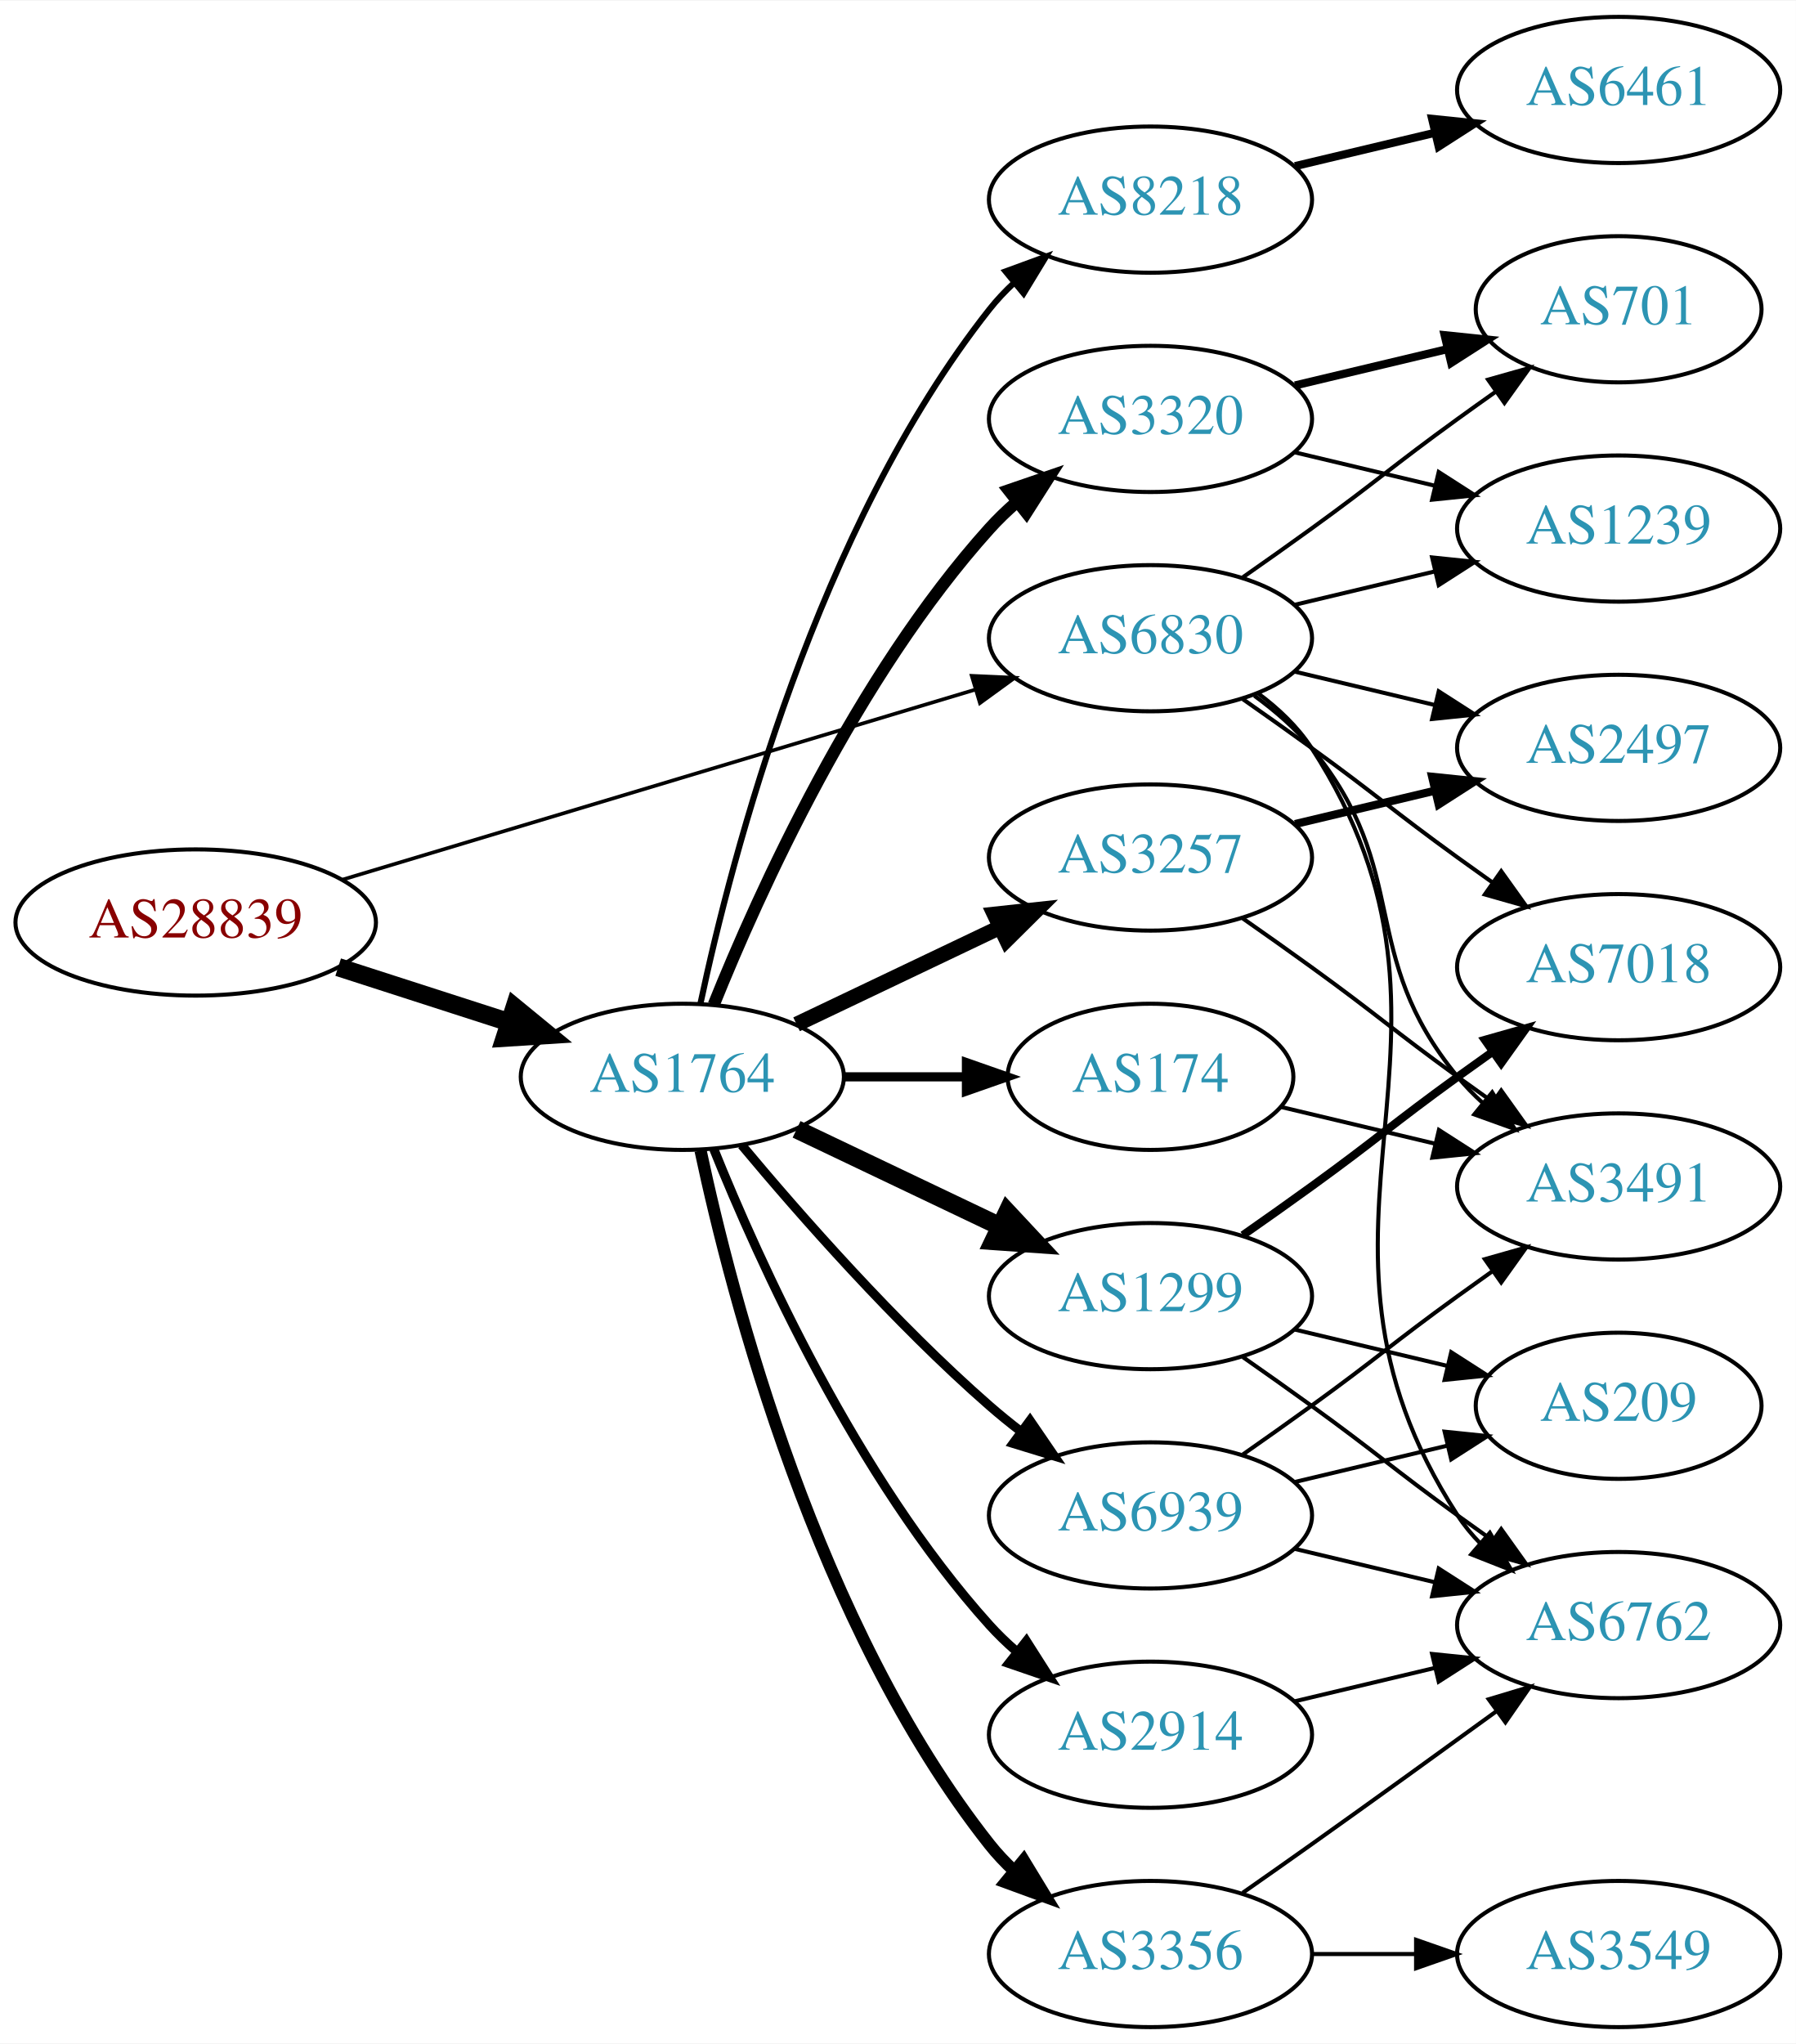
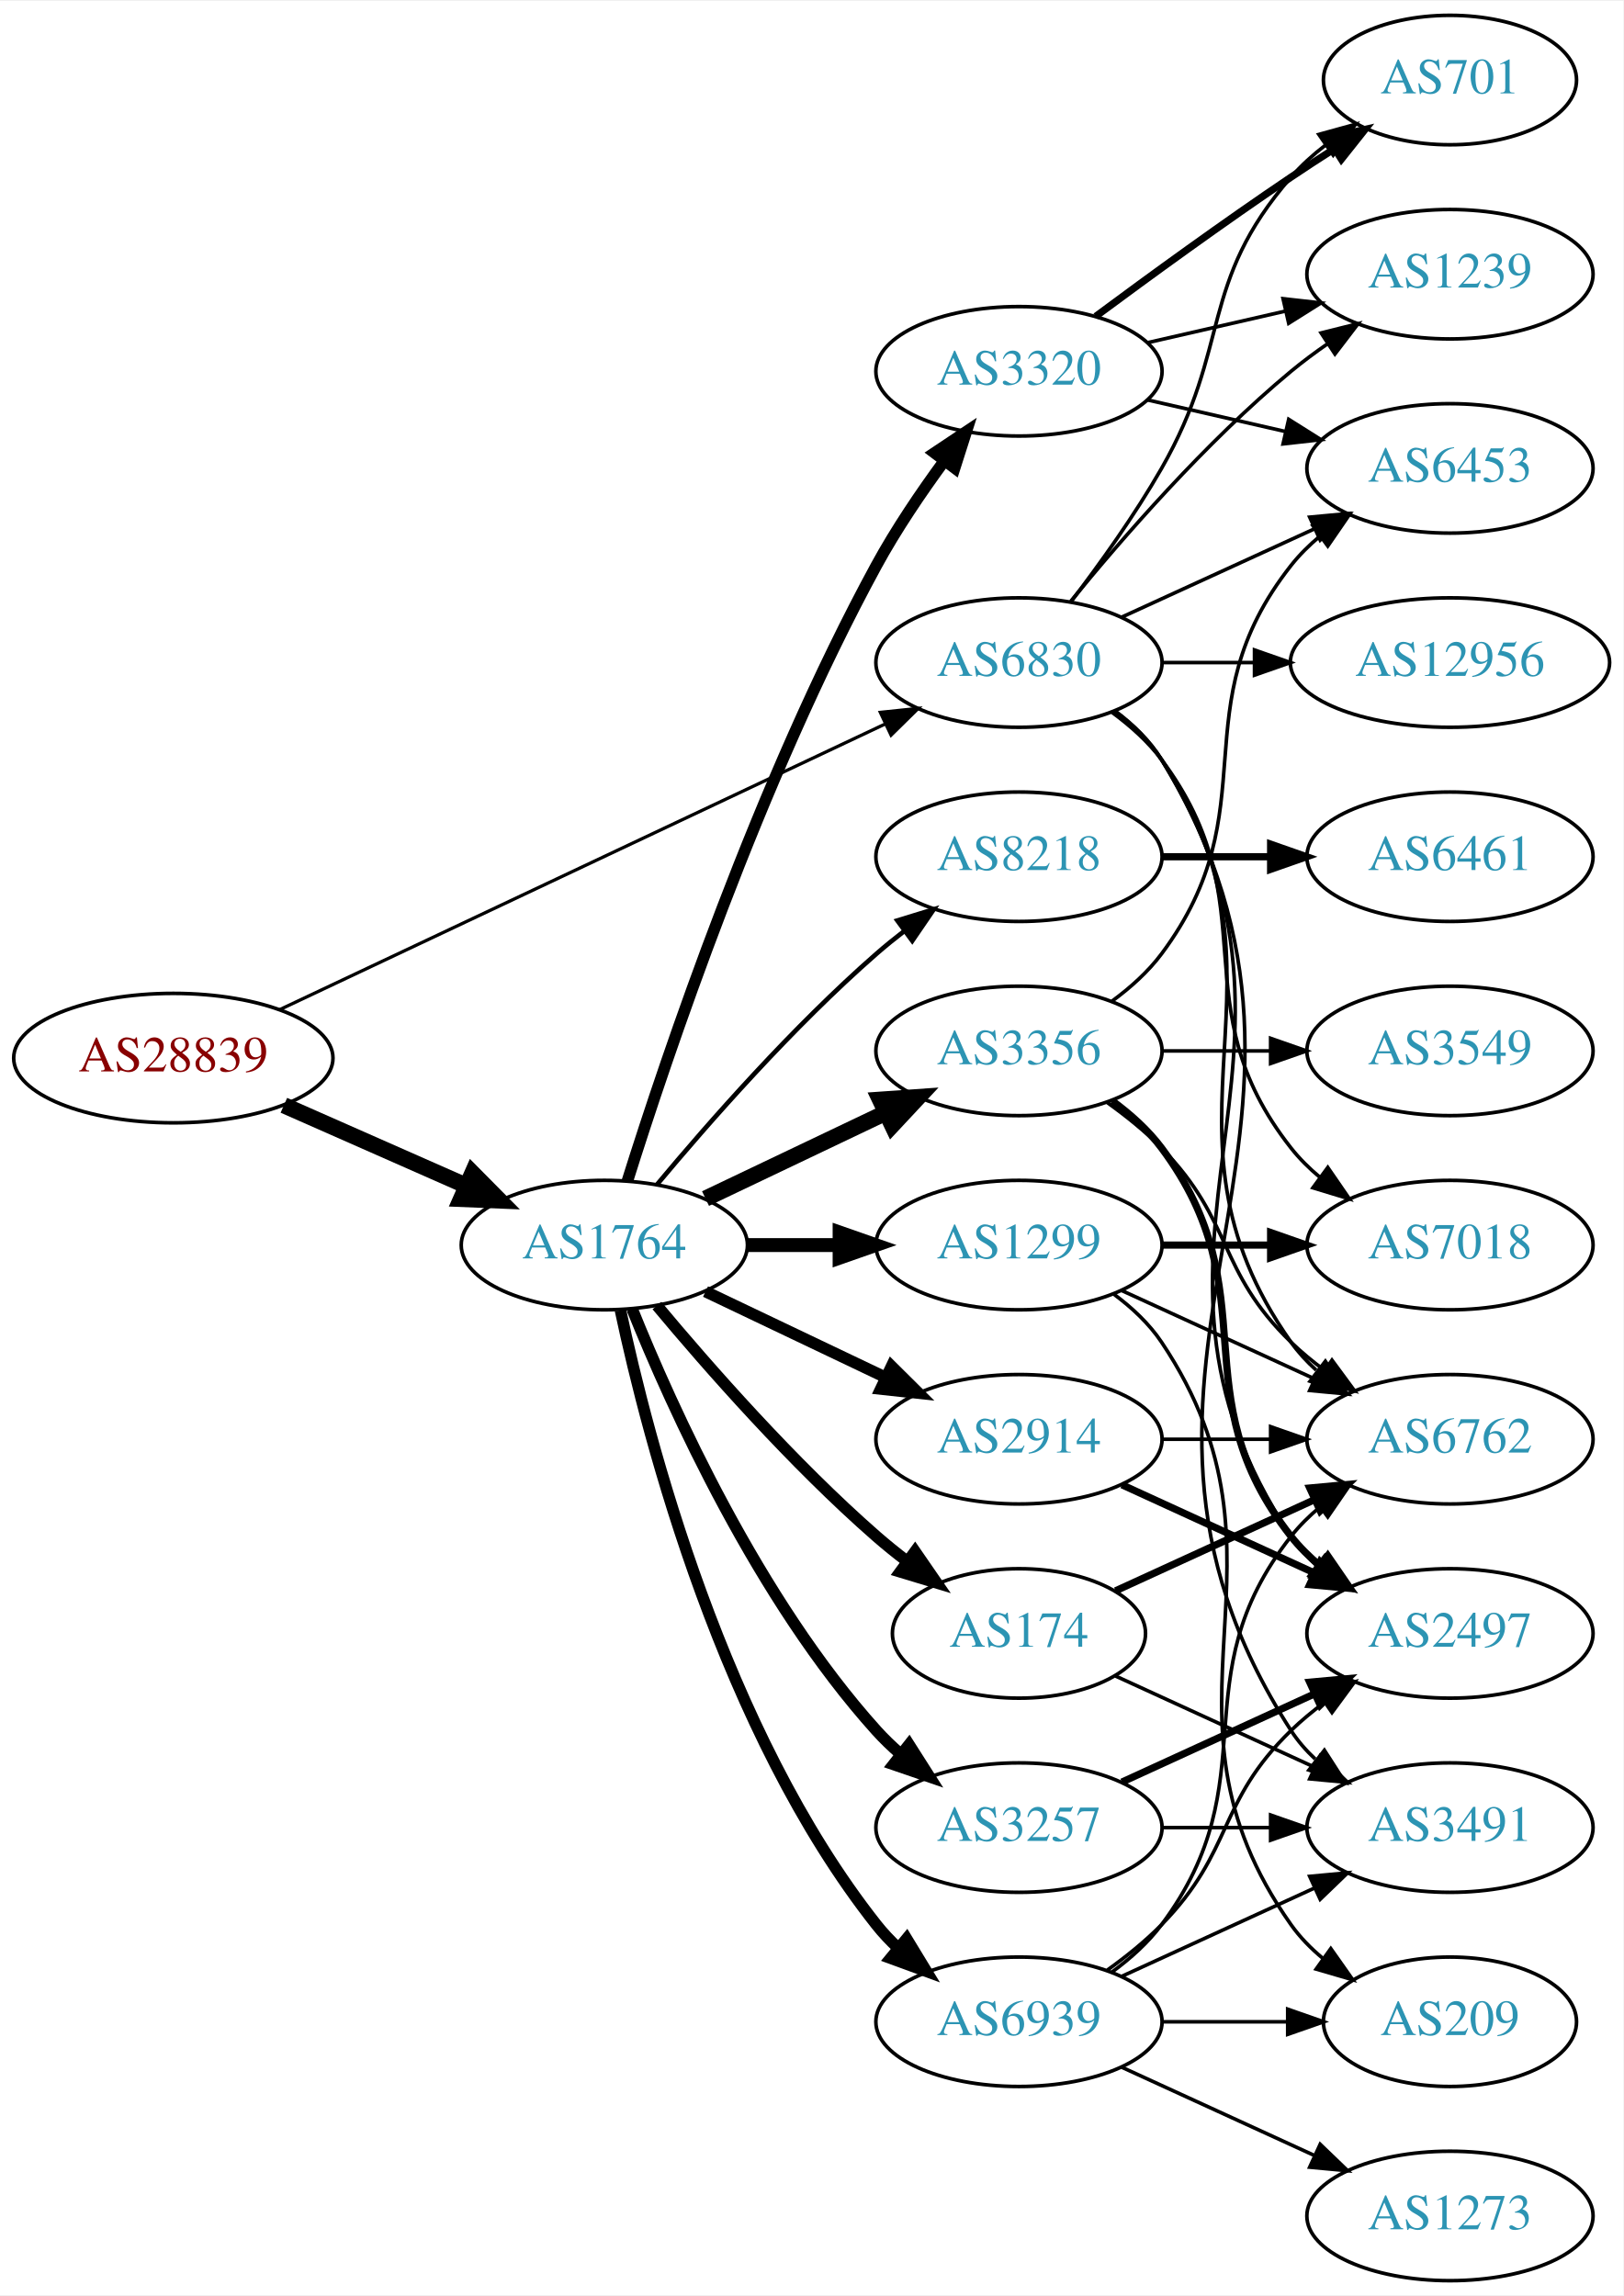
- <svg xmlns="http://www.w3.org/2000/svg" xmlns:xlink="http://www.w3.org/1999/xlink" width="442pt" height="503pt" viewBox="0.00 0.00 442.27 503.00">
-   <g id="graph0" class="graph" transform="scale(1 1) rotate(0) translate(4 499)">
-     <polygon fill="white" stroke="none" points="-4,4 -4,-499 438.271,-499 438.271,4 -4,4" />
+ <svg xmlns="http://www.w3.org/2000/svg" xmlns:xlink="http://www.w3.org/1999/xlink" width="451pt" height="638pt" viewBox="0.00 0.00 451.37 638.00">
+   <g id="graph0" class="graph" transform="scale(1 1) rotate(0) translate(4 634)">
+     <polygon fill="white" stroke="none" points="-4,4 -4,-634 447.37,-634 447.37,4 -4,4" />
    <g id="node1" class="node">
      <g id="a_node1">
        <a xlink:href="/asn/28839" xlink:title="AS28839 ~ ASN-UNOV [AT]">
-           <ellipse fill="#ffffff" stroke="black" cx="44.196" cy="-272" rx="44.393" ry="18" />
-           <text text-anchor="middle" x="44.196" y="-268.3" font-family="Times,serif" font-size="14.00" fill="#880000">AS28839</text>
+           <ellipse fill="#ffffff" stroke="black" cx="44.196" cy="-340" rx="44.393" ry="18" />
+           <text text-anchor="middle" x="44.196" y="-336.3" font-family="Times,serif" font-size="14.00" fill="#880000">AS28839</text>
        </a>
      </g>
    </g>
    <g id="node2" class="node">
      <g id="a_node2">
        <a xlink:href="/asn/1764" xlink:title="AS1764 ~ NEXTLAYER-AS [AT]">
-           <ellipse fill="#ffffff" stroke="black" cx="164.039" cy="-234" rx="39.794" ry="18" />
-           <text text-anchor="middle" x="164.039" y="-230.3" font-family="Times,serif" font-size="14.00" fill="#2c94b3">AS1764</text>
+           <ellipse fill="#ffffff" stroke="black" cx="164.039" cy="-288" rx="39.794" ry="18" />
+           <text text-anchor="middle" x="164.039" y="-284.3" font-family="Times,serif" font-size="14.00" fill="#2c94b3">AS1764</text>
        </a>
      </g>
    </g>
    <g id="edge1" class="edge">
-       <path fill="none" stroke="black" stroke-width="4.5" d="M79.281,-261.009C92.409,-256.776 107.55,-251.893 121.318,-247.454" />
-       <polygon fill="black" stroke="black" stroke-width="4.5" points="122.743,-251.131 131.052,-244.315 120.326,-243.636 122.743,-251.131" />
+       <path fill="none" stroke="black" stroke-width="4.5" d="M74.933,-326.878C90.322,-320.087 109.265,-311.729 125.637,-304.504" />
+       <polygon fill="black" stroke="black" stroke-width="4.5" points="127.375,-308.041 134.934,-300.402 124.196,-300.836 127.375,-308.041" />
    </g>
    <g id="node3" class="node">
      <g id="a_node3">
        <a xlink:href="/asn/6830" xlink:title="AS6830 ~ LGI-UPC [AT]">
-           <ellipse fill="#ffffff" stroke="black" cx="279.332" cy="-342" rx="39.794" ry="18" />
-           <text text-anchor="middle" x="279.332" y="-338.3" font-family="Times,serif" font-size="14.00" fill="#2c94b3">AS6830</text>
+           <ellipse fill="#ffffff" stroke="black" cx="279.332" cy="-450" rx="39.794" ry="18" />
+           <text text-anchor="middle" x="279.332" y="-446.3" font-family="Times,serif" font-size="14.00" fill="#2c94b3">AS6830</text>
        </a>
      </g>
    </g>
    <g id="edge2" class="edge">
-       <path fill="none" stroke="black" stroke-width="0.9" d="M80.351,-282.555C122.097,-295.09 191.667,-315.979 236.241,-329.362" />
-       <polygon fill="black" stroke="black" stroke-width="0.9" points="235.318,-332.739 245.902,-332.263 237.331,-326.035 235.318,-332.739" />
+       <path fill="none" stroke="black" stroke-width="0.9" d="M73.783,-353.488C116.213,-373.508 195.824,-411.07 242.223,-432.963" />
+       <polygon fill="black" stroke="black" stroke-width="0.9" points="240.78,-436.152 251.317,-437.254 243.767,-429.821 240.78,-436.152" />
    </g>
    <g id="node4" class="node">
      <g id="a_node4">
-         <a xlink:href="/asn/1299" xlink:title="AS1299 ~ Telia Carrier [EU]">
-           <ellipse fill="#ffffff" stroke="black" cx="279.332" cy="-180" rx="39.794" ry="18" />
-           <text text-anchor="middle" x="279.332" y="-176.3" font-family="Times,serif" font-size="14.00" fill="#2c94b3">AS1299</text>
+         <a xlink:href="/asn/3257" xlink:title="AS3257 ~ GTT [DE]">
+           <ellipse fill="#ffffff" stroke="black" cx="279.332" cy="-126" rx="39.794" ry="18" />
+           <text text-anchor="middle" x="279.332" y="-122.3" font-family="Times,serif" font-size="14.00" fill="#2c94b3">AS3257</text>
        </a>
      </g>
    </g>
    <g id="edge3" class="edge">
-       <path fill="none" stroke="black" stroke-width="4.5" d="M192.175,-221.066C207.169,-213.919 225.99,-204.948 242.213,-197.215" />
-       <polygon fill="black" stroke="black" stroke-width="4.5" points="244.084,-200.686 251.417,-192.829 240.695,-193.577 244.084,-200.686" />
+       <path fill="none" stroke="black" stroke-width="3.214" d="M171.786,-270.213C182.837,-242.757 206.891,-189.422 239.685,-153 241.688,-150.776 243.906,-148.637 246.239,-146.603" />
+       <polygon fill="black" stroke="black" stroke-width="3.214" points="248.769,-149.065 254.458,-140.127 244.437,-143.567 248.769,-149.065" />
    </g>
    <g id="node5" class="node">
      <g id="a_node5">
-         <a xlink:href="/asn/174" xlink:title="AS174 ~ Cogent Communications [US]">
-           <ellipse fill="#ffffff" stroke="black" cx="279.332" cy="-234" rx="35.194" ry="18" />
-           <text text-anchor="middle" x="279.332" y="-230.3" font-family="Times,serif" font-size="14.00" fill="#2c94b3">AS174</text>
+         <a xlink:href="/asn/3320" xlink:title="AS3320 ~ DTAG [DE]">
+           <ellipse fill="#ffffff" stroke="black" cx="279.332" cy="-531" rx="39.794" ry="18" />
+           <text text-anchor="middle" x="279.332" y="-527.3" font-family="Times,serif" font-size="14.00" fill="#2c94b3">AS3320</text>
        </a>
      </g>
    </g>
    <g id="edge4" class="edge">
-       <path fill="none" stroke="black" stroke-width="2.25" d="M203.711,-234C213.416,-234 223.907,-234 233.87,-234" />
-       <polygon fill="black" stroke="black" stroke-width="2.25" points="234.006,-237.5 244.006,-234 234.006,-230.5 234.006,-237.5" />
+       <path fill="none" stroke="black" stroke-width="3.214" d="M170.46,-305.841C181.231,-340.146 207.122,-417.203 239.685,-477 245.117,-486.974 252.091,-497.269 258.617,-506.16" />
+       <polygon fill="black" stroke="black" stroke-width="3.214" points="255.858,-508.316 264.67,-514.198 261.45,-504.105 255.858,-508.316" />
    </g>
    <g id="node6" class="node">
      <g id="a_node6">
-         <a xlink:href="/asn/2914" xlink:title="AS2914 ~ NTT America, Inc. [US]">
-           <ellipse fill="#ffffff" stroke="black" cx="279.332" cy="-72" rx="39.794" ry="18" />
-           <text text-anchor="middle" x="279.332" y="-68.3" font-family="Times,serif" font-size="14.00" fill="#2c94b3">AS2914</text>
+         <a xlink:href="/asn/1299" xlink:title="AS1299 ~ Telia Carrier [EU]">
+           <ellipse fill="#ffffff" stroke="black" cx="279.332" cy="-288" rx="39.794" ry="18" />
+           <text text-anchor="middle" x="279.332" y="-284.3" font-family="Times,serif" font-size="14.00" fill="#2c94b3">AS1299</text>
        </a>
      </g>
    </g>
    <g id="edge5" class="edge">
-       <path fill="none" stroke="black" stroke-width="2.25" d="M171.786,-216.213C182.837,-188.757 206.891,-135.422 239.685,-99 241.688,-96.776 243.906,-94.637 246.239,-92.603" />
-       <polygon fill="black" stroke="black" stroke-width="2.25" points="248.769,-95.065 254.458,-86.127 244.437,-89.567 248.769,-95.065" />
+       <path fill="none" stroke="black" stroke-width="3.857" d="M203.711,-288C211.914,-288 220.678,-288 229.21,-288" />
+       <polygon fill="black" stroke="black" stroke-width="3.857" points="229.449,-291.5 239.449,-288 229.449,-284.5 229.449,-291.5" />
    </g>
    <g id="node7" class="node">
      <g id="a_node7">
-         <a xlink:href="/asn/3356" xlink:title="AS3356 ~ Level 3 Parent, LLC [US]">
-           <ellipse fill="#ffffff" stroke="black" cx="279.332" cy="-18" rx="39.794" ry="18" />
-           <text text-anchor="middle" x="279.332" y="-14.3" font-family="Times,serif" font-size="14.00" fill="#2c94b3">AS3356</text>
+         <a xlink:href="/asn/8218" xlink:title="AS8218 ~ legacy Neotelecoms [FR]">
+           <ellipse fill="#ffffff" stroke="black" cx="279.332" cy="-396" rx="39.794" ry="18" />
+           <text text-anchor="middle" x="279.332" y="-392.3" font-family="Times,serif" font-size="14.00" fill="#2c94b3">AS8218</text>
        </a>
      </g>
    </g>
    <g id="edge6" class="edge">
-       <path fill="none" stroke="black" stroke-width="3" d="M168.529,-215.84C176.16,-179.97 197.152,-98.845 239.685,-45 241.493,-42.712 243.545,-40.538 245.74,-38.49" />
-       <polygon fill="black" stroke="black" stroke-width="3" points="248.094,-41.086 253.6,-32.034 243.651,-35.677 248.094,-41.086" />
+       <path fill="none" stroke="black" stroke-width="1.286" d="M178.669,-304.817C192.951,-321.929 216.498,-348.745 239.685,-369 242.151,-371.154 244.789,-373.294 247.487,-375.372" />
+       <polygon fill="black" stroke="black" stroke-width="1.286" points="245.512,-378.264 255.641,-381.37 249.66,-372.625 245.512,-378.264" />
    </g>
    <g id="node8" class="node">
      <g id="a_node8">
-         <a xlink:href="/asn/3320" xlink:title="AS3320 ~ DTAG [DE]">
-           <ellipse fill="#ffffff" stroke="black" cx="279.332" cy="-396" rx="39.794" ry="18" />
-           <text text-anchor="middle" x="279.332" y="-392.3" font-family="Times,serif" font-size="14.00" fill="#2c94b3">AS3320</text>
+         <a xlink:href="/asn/2914" xlink:title="AS2914 ~ NTT America, Inc. [US]">
+           <ellipse fill="#ffffff" stroke="black" cx="279.332" cy="-234" rx="39.794" ry="18" />
+           <text text-anchor="middle" x="279.332" y="-230.3" font-family="Times,serif" font-size="14.00" fill="#2c94b3">AS2914</text>
        </a>
      </g>
    </g>
    <g id="edge7" class="edge">
-       <path fill="none" stroke="black" stroke-width="3" d="M171.786,-251.787C182.837,-279.243 206.891,-332.578 239.685,-369 241.688,-371.224 243.906,-373.363 246.239,-375.397" />
-       <polygon fill="black" stroke="black" stroke-width="3" points="244.437,-378.433 254.458,-381.873 248.769,-372.935 244.437,-378.433" />
+       <path fill="none" stroke="black" stroke-width="3.214" d="M192.175,-275.066C207.169,-267.919 225.99,-258.948 242.213,-251.215" />
+       <polygon fill="black" stroke="black" stroke-width="3.214" points="243.895,-254.291 251.417,-246.829 240.884,-247.972 243.895,-254.291" />
    </g>
    <g id="node9" class="node">
      <g id="a_node9">
-         <a xlink:href="/asn/3257" xlink:title="AS3257 ~ GTT [DE]">
-           <ellipse fill="#ffffff" stroke="black" cx="279.332" cy="-288" rx="39.794" ry="18" />
-           <text text-anchor="middle" x="279.332" y="-284.3" font-family="Times,serif" font-size="14.00" fill="#2c94b3">AS3257</text>
+         <a xlink:href="/asn/3356" xlink:title="AS3356 ~ Level 3 Parent, LLC [US]">
+           <ellipse fill="#ffffff" stroke="black" cx="279.332" cy="-342" rx="39.794" ry="18" />
+           <text text-anchor="middle" x="279.332" y="-338.3" font-family="Times,serif" font-size="14.00" fill="#2c94b3">AS3356</text>
        </a>
      </g>
    </g>
    <g id="edge8" class="edge">
-       <path fill="none" stroke="black" stroke-width="3.75" d="M192.175,-246.934C207.169,-254.081 225.99,-263.052 242.213,-270.785" />
-       <polygon fill="black" stroke="black" stroke-width="3.75" points="240.884,-274.028 251.417,-275.171 243.895,-267.709 240.884,-274.028" />
+       <path fill="none" stroke="black" stroke-width="4.5" d="M192.175,-300.934C207.169,-308.081 225.99,-317.052 242.213,-324.785" />
+       <polygon fill="black" stroke="black" stroke-width="4.5" points="240.695,-328.423 251.417,-329.171 244.084,-321.314 240.695,-328.423" />
    </g>
    <g id="node10" class="node">
      <g id="a_node10">
-         <a xlink:href="/asn/8218" xlink:title="AS8218 ~ legacy Neotelecoms [FR]">
-           <ellipse fill="#ffffff" stroke="black" cx="279.332" cy="-450" rx="39.794" ry="18" />
-           <text text-anchor="middle" x="279.332" y="-446.3" font-family="Times,serif" font-size="14.00" fill="#2c94b3">AS8218</text>
+         <a xlink:href="/asn/174" xlink:title="AS174 ~ Cogent Communications [US]">
+           <ellipse fill="#ffffff" stroke="black" cx="279.332" cy="-180" rx="35.194" ry="18" />
+           <text text-anchor="middle" x="279.332" y="-176.3" font-family="Times,serif" font-size="14.00" fill="#2c94b3">AS174</text>
        </a>
      </g>
    </g>
    <g id="edge9" class="edge">
-       <path fill="none" stroke="black" stroke-width="1.5" d="M168.529,-252.16C176.16,-288.03 197.152,-369.155 239.685,-423 241.493,-425.288 243.545,-427.462 245.74,-429.51" />
-       <polygon fill="black" stroke="black" stroke-width="1.5" points="243.651,-432.323 253.6,-435.966 248.094,-426.914 243.651,-432.323" />
+       <path fill="none" stroke="black" stroke-width="3.214" d="M178.669,-271.183C192.951,-254.071 216.498,-227.255 239.685,-207 242.355,-204.668 245.228,-202.352 248.158,-200.114" />
+       <polygon fill="black" stroke="black" stroke-width="3.214" points="250.436,-202.784 256.449,-194.061 246.309,-197.13 250.436,-202.784" />
    </g>
    <g id="node11" class="node">
      <g id="a_node11">
        <a xlink:href="/asn/6939" xlink:title="AS6939 ~ Hurricane Electric LLC [US]">
-           <ellipse fill="#ffffff" stroke="black" cx="279.332" cy="-126" rx="39.794" ry="18" />
-           <text text-anchor="middle" x="279.332" y="-122.3" font-family="Times,serif" font-size="14.00" fill="#2c94b3">AS6939</text>
+           <ellipse fill="#ffffff" stroke="black" cx="279.332" cy="-72" rx="39.794" ry="18" />
+           <text text-anchor="middle" x="279.332" y="-68.3" font-family="Times,serif" font-size="14.00" fill="#2c94b3">AS6939</text>
        </a>
      </g>
    </g>
    <g id="edge10" class="edge">
-       <path fill="none" stroke="black" stroke-width="2.25" d="M178.669,-217.183C192.951,-200.071 216.498,-173.255 239.685,-153 242.151,-150.846 244.789,-148.706 247.487,-146.628" />
-       <polygon fill="black" stroke="black" stroke-width="2.25" points="249.66,-149.375 255.641,-140.63 245.512,-143.736 249.66,-149.375" />
+       <path fill="none" stroke="black" stroke-width="3.214" d="M168.529,-269.84C176.16,-233.97 197.152,-152.845 239.685,-99 241.493,-96.712 243.545,-94.538 245.74,-92.49" />
+       <polygon fill="black" stroke="black" stroke-width="3.214" points="248.094,-95.086 253.6,-86.034 243.651,-89.677 248.094,-95.086" />
    </g>
    <g id="node12" class="node">
      <g id="a_node12">
-         <a xlink:href="/asn/1239" xlink:title="AS1239 ~ Sprint [US]">
-           <ellipse fill="#ffffff" stroke="black" cx="394.625" cy="-369" rx="39.794" ry="18" />
-           <text text-anchor="middle" x="394.625" y="-365.3" font-family="Times,serif" font-size="14.00" fill="#2c94b3">AS1239</text>
-         </a>
-       </g>
-     </g>
-     <g id="edge28" class="edge">
-       <path fill="none" stroke="black" d="M314.939,-350.248C325.81,-352.838 337.964,-355.735 349.407,-358.462" />
-       <polygon fill="black" stroke="black" points="348.69,-361.889 359.229,-360.803 350.313,-355.08 348.69,-361.889" />
+         <a xlink:href="/asn/701" xlink:title="AS701 ~ UUNET [US]">
+           <ellipse fill="#ffffff" stroke="black" cx="399.174" cy="-612" rx="35.194" ry="18" />
+           <text text-anchor="middle" x="399.174" y="-608.3" font-family="Times,serif" font-size="14.00" fill="#2c94b3">AS701</text>
+         </a>
+       </g>
+     </g>
+     <g id="edge30" class="edge">
+       <path fill="none" stroke="black" d="M293.793,-466.913C301.686,-477.27 311.535,-490.992 318.978,-504 338.543,-538.194 329.144,-555.258 354.978,-585 357.784,-588.23 361.071,-591.203 364.559,-593.902" />
+       <polygon fill="black" stroke="black" points="362.71,-596.879 372.925,-599.69 366.693,-591.122 362.71,-596.879" />
    </g>
    <g id="node13" class="node">
      <g id="a_node13">
-         <a xlink:href="/asn/701" xlink:title="AS701 ~ UUNET [US]">
-           <ellipse fill="#ffffff" stroke="black" cx="394.625" cy="-423" rx="35.194" ry="18" />
-           <text text-anchor="middle" x="394.625" y="-419.3" font-family="Times,serif" font-size="14.00" fill="#2c94b3">AS701</text>
-         </a>
-       </g>
-     </g>
-     <g id="edge27" class="edge">
-       <path fill="none" stroke="black" d="M302.089,-357.009C307.623,-360.879 313.542,-365.064 318.978,-369 335.178,-380.729 338.778,-384.271 354.978,-396 358.007,-398.193 361.186,-400.463 364.364,-402.713" />
-       <polygon fill="black" stroke="black" points="362.481,-405.667 372.675,-408.555 366.506,-399.941 362.481,-405.667" />
+         <a xlink:href="/asn/1239" xlink:title="AS1239 ~ Sprint [US]">
+           <ellipse fill="#ffffff" stroke="black" cx="399.174" cy="-558" rx="39.794" ry="18" />
+           <text text-anchor="middle" x="399.174" y="-554.3" font-family="Times,serif" font-size="14.00" fill="#2c94b3">AS1239</text>
+         </a>
+       </g>
+     </g>
+     <g id="edge35" class="edge">
+       <path fill="none" stroke="black" d="M293.751,-467.065C307.865,-484.375 331.28,-511.345 354.978,-531 358.194,-533.668 361.695,-536.27 365.265,-538.741" />
+       <polygon fill="black" stroke="black" points="363.343,-541.666 373.622,-544.236 367.189,-535.817 363.343,-541.666" />
    </g>
    <g id="node14" class="node">
      <g id="a_node14">
-         <a xlink:href="/asn/7018" xlink:title="AS7018 ~ AT&amp;T Services, Inc. [US]">
-           <ellipse fill="#ffffff" stroke="black" cx="394.625" cy="-261" rx="39.794" ry="18" />
-           <text text-anchor="middle" x="394.625" y="-257.3" font-family="Times,serif" font-size="14.00" fill="#2c94b3">AS7018</text>
-         </a>
-       </g>
-     </g>
-     <g id="edge26" class="edge">
-       <path fill="none" stroke="black" d="M302.089,-326.991C307.623,-323.121 313.542,-318.936 318.978,-315 335.178,-303.271 338.778,-299.729 354.978,-288 357.781,-285.971 360.712,-283.875 363.653,-281.79" />
-       <polygon fill="black" stroke="black" points="365.704,-284.627 371.868,-276.009 361.675,-278.903 365.704,-284.627" />
+         <a xlink:href="/asn/6453" xlink:title="AS6453 ~ TATA COMMUNICATIONS (AMERICA) INC [US]">
+           <ellipse fill="#ffffff" stroke="black" cx="399.174" cy="-504" rx="39.794" ry="18" />
+           <text text-anchor="middle" x="399.174" y="-500.3" font-family="Times,serif" font-size="14.00" fill="#2c94b3">AS6453</text>
+         </a>
+       </g>
+     </g>
+     <g id="edge29" class="edge">
+       <path fill="none" stroke="black" d="M307.96,-462.661C323.917,-469.973 344.188,-479.261 361.471,-487.181" />
+       <polygon fill="black" stroke="black" points="360.169,-490.435 370.718,-491.419 363.085,-484.071 360.169,-490.435" />
    </g>
    <g id="node15" class="node">
      <g id="a_node15">
+         <a xlink:href="/asn/7018" xlink:title="AS7018 ~ AT&amp;T Services, Inc. [US]">
+           <ellipse fill="#ffffff" stroke="black" cx="399.174" cy="-288" rx="39.794" ry="18" />
+           <text text-anchor="middle" x="399.174" y="-284.3" font-family="Times,serif" font-size="14.00" fill="#2c94b3">AS7018</text>
+         </a>
+       </g>
+     </g>
+     <g id="edge32" class="edge">
+       <path fill="none" stroke="black" d="M305.262,-436.118C310.338,-432.389 315.256,-427.984 318.978,-423 349.249,-382.458 323.679,-354.754 354.978,-315 357.303,-312.047 360.047,-309.33 363.006,-306.853" />
+       <polygon fill="black" stroke="black" points="365.199,-309.585 371.203,-300.855 361.065,-303.936 365.199,-309.585" />
+     </g>
+     <g id="node16" class="node">
+       <g id="a_node16">
        <a xlink:href="/asn/6762" xlink:title="AS6762 ~ TELECOM ITALIA SPARKLE S.p.A. [IT]">
-           <ellipse fill="#ffffff" stroke="black" cx="394.625" cy="-99" rx="39.794" ry="18" />
-           <text text-anchor="middle" x="394.625" y="-95.3" font-family="Times,serif" font-size="14.00" fill="#2c94b3">AS6762</text>
-         </a>
-       </g>
-     </g>
-     <g id="edge25" class="edge">
-       <path fill="none" stroke="black" d="M305.768,-328.47C310.818,-324.722 315.597,-320.221 318.978,-315 365.453,-243.222 308.503,-197.778 354.978,-126 356.563,-123.552 358.455,-121.263 360.538,-119.136" />
-       <polygon fill="black" stroke="black" points="362.907,-121.715 368.188,-112.53 358.332,-116.416 362.907,-121.715" />
-     </g>
-     <g id="node17" class="node">
-       <g id="a_node17">
+           <ellipse fill="#ffffff" stroke="black" cx="399.174" cy="-234" rx="39.794" ry="18" />
+           <text text-anchor="middle" x="399.174" y="-230.3" font-family="Times,serif" font-size="14.00" fill="#2c94b3">AS6762</text>
+         </a>
+       </g>
+     </g>
+     <g id="edge34" class="edge">
+       <path fill="none" stroke="black" d="M305.651,-436.393C310.707,-432.649 315.518,-428.169 318.978,-423 360.003,-361.706 312.399,-321.225 354.978,-261 356.969,-258.184 359.356,-255.599 361.972,-253.24" />
+       <polygon fill="black" stroke="black" points="364.525,-255.694 370.34,-246.838 360.271,-250.135 364.525,-255.694" />
+     </g>
+     <g id="node18" class="node">
+       <g id="a_node18">
        <a xlink:href="/asn/3491" xlink:title="AS3491 ~ PCCW Global, Inc. [US]">
-           <ellipse fill="#ffffff" stroke="black" cx="394.625" cy="-207" rx="39.794" ry="18" />
-           <text text-anchor="middle" x="394.625" y="-203.3" font-family="Times,serif" font-size="14.00" fill="#2c94b3">AS3491</text>
-         </a>
-       </g>
-     </g>
-     <g id="edge23" class="edge">
-       <path fill="none" stroke="black" d="M304.912,-327.844C310.007,-324.128 315.02,-319.799 318.978,-315 344.043,-284.606 329.913,-264.394 354.978,-234 356.833,-231.75 358.92,-229.604 361.139,-227.576" />
-       <polygon fill="black" stroke="black" points="363.488,-230.177 369.044,-221.156 359.075,-224.744 363.488,-230.177" />
+           <ellipse fill="#ffffff" stroke="black" cx="399.174" cy="-126" rx="39.794" ry="18" />
+           <text text-anchor="middle" x="399.174" y="-122.3" font-family="Times,serif" font-size="14.00" fill="#2c94b3">AS3491</text>
+         </a>
+       </g>
+     </g>
+     <g id="edge31" class="edge">
+       <path fill="none" stroke="black" d="M305.985,-436.607C311.024,-432.852 315.744,-428.314 318.978,-423 381.922,-319.588 289.409,-254.768 354.978,-153 356.846,-150.101 359.148,-147.458 361.707,-145.061" />
+       <polygon fill="black" stroke="black" points="364.256,-147.511 369.983,-138.597 359.948,-141.994 364.256,-147.511" />
    </g>
    <g id="node19" class="node">
      <g id="a_node19">
        <a xlink:href="/asn/2497" xlink:title="AS2497 ~ Internet Initiative Japan Inc. [JP]">
-           <ellipse fill="#ffffff" stroke="black" cx="394.625" cy="-315" rx="39.794" ry="18" />
-           <text text-anchor="middle" x="394.625" y="-311.3" font-family="Times,serif" font-size="14.00" fill="#2c94b3">AS2497</text>
-         </a>
-       </g>
-     </g>
-     <g id="edge24" class="edge">
-       <path fill="none" stroke="black" d="M314.939,-333.752C325.81,-331.162 337.964,-328.265 349.407,-325.538" />
-       <polygon fill="black" stroke="black" points="350.313,-328.92 359.229,-323.197 348.69,-322.111 350.313,-328.92" />
+           <ellipse fill="#ffffff" stroke="black" cx="399.174" cy="-180" rx="39.794" ry="18" />
+           <text text-anchor="middle" x="399.174" y="-176.3" font-family="Times,serif" font-size="14.00" fill="#2c94b3">AS2497</text>
+         </a>
+       </g>
+     </g>
+     <g id="edge33" class="edge">
+       <path fill="none" stroke="black" d="M305.858,-436.528C310.903,-432.777 315.658,-428.26 318.978,-423 370.928,-340.7 300.94,-287.944 354.978,-207 356.893,-204.131 359.227,-201.51 361.808,-199.128" />
+       <polygon fill="black" stroke="black" points="364.359,-201.579 370.12,-192.687 360.071,-196.046 364.359,-201.579" />
+     </g>
+     <g id="node22" class="node">
+       <g id="a_node22">
+         <a xlink:href="/asn/12956" xlink:title="AS12956 ~ TELXIUS [ES]">
+           <ellipse fill="#ffffff" stroke="black" cx="399.174" cy="-450" rx="44.393" ry="18" />
+           <text text-anchor="middle" x="399.174" y="-446.3" font-family="Times,serif" font-size="14.00" fill="#2c94b3">AS12956</text>
+         </a>
+       </g>
+     </g>
+     <g id="edge28" class="edge">
+       <path fill="none" stroke="black" d="M319.244,-450C327.347,-450 336.022,-450 344.548,-450" />
+       <polygon fill="black" stroke="black" points="344.826,-453.5 354.826,-450 344.826,-446.5 344.826,-453.5" />
+     </g>
+     <g id="edge17" class="edge">
+       <path fill="none" stroke="black" d="M319.244,-126C328.798,-126 339.147,-126 349.11,-126" />
+       <polygon fill="black" stroke="black" points="349.302,-129.5 359.302,-126 349.302,-122.5 349.302,-129.5" />
+     </g>
+     <g id="edge18" class="edge">
+       <path fill="none" stroke="black" stroke-width="2" d="M307.96,-138.661C323.917,-145.973 344.188,-155.261 361.471,-163.181" />
+       <polygon fill="black" stroke="black" stroke-width="2" points="360.169,-166.435 370.718,-167.419 363.085,-160.071 360.169,-166.435" />
+     </g>
+     <g id="edge11" class="edge">
+       <path fill="none" stroke="black" stroke-width="2" d="M300.662,-546.277C315.524,-557.304 336.269,-572.407 354.978,-585 358.795,-587.569 362.845,-590.21 366.876,-592.786" />
+       <polygon fill="black" stroke="black" stroke-width="2" points="365.245,-595.895 375.57,-598.271 368.98,-589.975 365.245,-595.895" />
+     </g>
+     <g id="edge12" class="edge">
+       <path fill="none" stroke="black" d="M315.051,-538.955C327.051,-541.704 340.672,-544.825 353.364,-547.733" />
+       <polygon fill="black" stroke="black" points="352.767,-551.187 363.296,-550.009 354.33,-544.364 352.767,-551.187" />
    </g>
    <g id="edge13" class="edge">
-       <path fill="none" stroke="black" stroke-width="2" d="M302.089,-195.009C307.623,-198.879 313.542,-203.064 318.978,-207 335.178,-218.729 338.778,-222.271 354.978,-234 357.781,-236.029 360.712,-238.125 363.653,-240.21" />
-       <polygon fill="black" stroke="black" stroke-width="2" points="361.675,-243.097 371.868,-245.991 365.704,-237.373 361.675,-243.097" />
+       <path fill="none" stroke="black" d="M315.051,-523.045C327.051,-520.296 340.672,-517.175 353.364,-514.267" />
+       <polygon fill="black" stroke="black" points="354.33,-517.636 363.296,-511.991 352.767,-510.813 354.33,-517.636" />
    </g>
    <g id="edge14" class="edge">
-       <path fill="none" stroke="black" d="M302.089,-164.991C307.623,-161.121 313.542,-156.936 318.978,-153 335.178,-141.271 338.778,-137.729 354.978,-126 357.781,-123.971 360.712,-121.875 363.653,-119.79" />
-       <polygon fill="black" stroke="black" points="365.704,-122.627 371.868,-114.009 361.675,-116.903 365.704,-122.627" />
-     </g>
-     <g id="node16" class="node">
-       <g id="a_node16">
+       <path fill="none" stroke="black" stroke-width="2" d="M319.244,-288C328.798,-288 339.147,-288 349.11,-288" />
+       <polygon fill="black" stroke="black" stroke-width="2" points="349.302,-291.5 359.302,-288 349.302,-284.5 349.302,-291.5" />
+     </g>
+     <g id="edge15" class="edge">
+       <path fill="none" stroke="black" d="M307.96,-275.339C323.917,-268.027 344.188,-258.739 361.471,-250.819" />
+       <polygon fill="black" stroke="black" points="363.085,-253.929 370.718,-246.581 360.169,-247.565 363.085,-253.929" />
+     </g>
+     <g id="node17" class="node">
+       <g id="a_node17">
        <a xlink:href="/asn/209" xlink:title="AS209 ~ CenturyLink Communications, LLC [US]">
-           <ellipse fill="#ffffff" stroke="black" cx="394.625" cy="-153" rx="35.194" ry="18" />
-           <text text-anchor="middle" x="394.625" y="-149.3" font-family="Times,serif" font-size="14.00" fill="#2c94b3">AS209</text>
-         </a>
-       </g>
-     </g>
-     <g id="edge15" class="edge">
-       <path fill="none" stroke="black" d="M314.939,-171.752C326.733,-168.942 340.038,-165.771 352.306,-162.847" />
-       <polygon fill="black" stroke="black" points="353.394,-166.186 362.311,-160.463 351.772,-159.376 353.394,-166.186" />
+           <ellipse fill="#ffffff" stroke="black" cx="399.174" cy="-72" rx="35.194" ry="18" />
+           <text text-anchor="middle" x="399.174" y="-68.3" font-family="Times,serif" font-size="14.00" fill="#2c94b3">AS209</text>
+         </a>
+       </g>
    </g>
    <g id="edge16" class="edge">
-       <path fill="none" stroke="black" d="M311.589,-226.551C323.269,-223.767 336.765,-220.551 349.394,-217.541" />
-       <polygon fill="black" stroke="black" points="350.37,-220.907 359.286,-215.184 348.747,-214.097 350.37,-220.907" />
-     </g>
-     <g id="edge22" class="edge">
-       <path fill="none" stroke="black" d="M314.939,-80.248C325.81,-82.838 337.964,-85.735 349.407,-88.462" />
-       <polygon fill="black" stroke="black" points="348.69,-91.889 359.229,-90.803 350.313,-85.08 348.69,-91.889" />
-     </g>
-     <g id="edge18" class="edge">
-       <path fill="none" stroke="black" d="M302.042,-33.074C307.577,-36.943 313.508,-41.111 318.978,-45 334.092,-55.745 350.826,-67.833 364.613,-77.844" />
-       <polygon fill="black" stroke="black" points="362.63,-80.729 372.776,-83.778 366.746,-75.067 362.63,-80.729" />
-     </g>
-     <g id="node18" class="node">
-       <g id="a_node18">
-         <a xlink:href="/asn/3549" xlink:title="AS3549 ~ Level 3 Parent, LLC [US]">
-           <ellipse fill="#ffffff" stroke="black" cx="394.625" cy="-18" rx="39.794" ry="18" />
-           <text text-anchor="middle" x="394.625" y="-14.3" font-family="Times,serif" font-size="14.00" fill="#2c94b3">AS3549</text>
-         </a>
-       </g>
-     </g>
-     <g id="edge17" class="edge">
-       <path fill="none" stroke="black" d="M319.004,-18C327.207,-18 335.971,-18 344.503,-18" />
-       <polygon fill="black" stroke="black" points="344.742,-21.5 354.742,-18 344.742,-14.5 344.742,-21.5" />
-     </g>
-     <g id="edge11" class="edge">
-       <path fill="none" stroke="black" d="M314.939,-387.752C325.81,-385.162 337.964,-382.265 349.407,-379.538" />
-       <polygon fill="black" stroke="black" points="350.313,-382.92 359.229,-377.197 348.69,-376.111 350.313,-382.92" />
-     </g>
-     <g id="edge12" class="edge">
-       <path fill="none" stroke="black" stroke-width="2" d="M314.939,-404.248C326.733,-407.058 340.038,-410.229 352.306,-413.153" />
-       <polygon fill="black" stroke="black" stroke-width="2" points="351.772,-416.624 362.311,-415.537 353.394,-409.814 351.772,-416.624" />
-     </g>
-     <g id="edge19" class="edge">
-       <path fill="none" stroke="black" d="M302.089,-272.991C307.623,-269.121 313.542,-264.936 318.978,-261 335.178,-249.271 338.778,-245.729 354.978,-234 357.781,-231.971 360.712,-229.875 363.653,-227.79" />
-       <polygon fill="black" stroke="black" points="365.704,-230.627 371.868,-222.009 361.675,-224.903 365.704,-230.627" />
-     </g>
-     <g id="edge20" class="edge">
-       <path fill="none" stroke="black" stroke-width="2" d="M314.939,-296.248C325.81,-298.838 337.964,-301.735 349.407,-304.462" />
-       <polygon fill="black" stroke="black" stroke-width="2" points="348.69,-307.889 359.229,-306.803 350.313,-301.08 348.69,-307.889" />
+       <path fill="none" stroke="black" d="M305.651,-274.393C310.707,-270.649 315.518,-266.169 318.978,-261 360.003,-199.706 312.399,-159.225 354.978,-99 357.448,-95.507 360.527,-92.37 363.896,-89.579" />
+       <polygon fill="black" stroke="black" points="366.035,-92.352 372.136,-83.69 361.965,-86.657 366.035,-92.352" />
    </g>
    <g id="node20" class="node">
      <g id="a_node20">
        <a xlink:href="/asn/6461" xlink:title="AS6461 ~ Zayo Bandwidth [US]">
-           <ellipse fill="#ffffff" stroke="black" cx="394.625" cy="-477" rx="39.794" ry="18" />
-           <text text-anchor="middle" x="394.625" y="-473.3" font-family="Times,serif" font-size="14.00" fill="#2c94b3">AS6461</text>
-         </a>
-       </g>
+           <ellipse fill="#ffffff" stroke="black" cx="399.174" cy="-396" rx="39.794" ry="18" />
+           <text text-anchor="middle" x="399.174" y="-392.3" font-family="Times,serif" font-size="14.00" fill="#2c94b3">AS6461</text>
+         </a>
+       </g>
+     </g>
+     <g id="edge19" class="edge">
+       <path fill="none" stroke="black" stroke-width="2" d="M319.244,-396C328.798,-396 339.147,-396 349.11,-396" />
+       <polygon fill="black" stroke="black" stroke-width="2" points="349.302,-399.5 359.302,-396 349.302,-392.5 349.302,-399.5" />
+     </g>
+     <g id="edge25" class="edge">
+       <path fill="none" stroke="black" d="M319.244,-234C328.798,-234 339.147,-234 349.11,-234" />
+       <polygon fill="black" stroke="black" points="349.302,-237.5 359.302,-234 349.302,-230.5 349.302,-237.5" />
+     </g>
+     <g id="edge24" class="edge">
+       <path fill="none" stroke="black" stroke-width="2" d="M307.96,-221.339C323.917,-214.027 344.188,-204.739 361.471,-196.819" />
+       <polygon fill="black" stroke="black" stroke-width="2" points="363.085,-199.929 370.718,-192.581 360.169,-193.565 363.085,-199.929" />
+     </g>
+     <g id="edge22" class="edge">
+       <path fill="none" stroke="black" d="M305.262,-355.882C310.338,-359.611 315.256,-364.016 318.978,-369 349.249,-409.542 323.679,-437.246 354.978,-477 357.303,-479.953 360.047,-482.67 363.006,-485.147" />
+       <polygon fill="black" stroke="black" points="361.065,-488.064 371.203,-491.145 365.199,-482.415 361.065,-488.064" />
+     </g>
+     <g id="edge20" class="edge">
+       <path fill="none" stroke="black" d="M303.926,-327.611C309.182,-323.852 314.513,-319.563 318.978,-315 339.151,-294.383 334.285,-281.094 354.978,-261 357.823,-258.237 360.997,-255.614 364.297,-253.166" />
+       <polygon fill="black" stroke="black" points="366.363,-255.994 372.645,-247.462 362.414,-250.214 366.363,-255.994" />
    </g>
    <g id="edge21" class="edge">
-       <path fill="none" stroke="black" stroke-width="2" d="M314.939,-458.248C325.81,-460.838 337.964,-463.735 349.407,-466.462" />
-       <polygon fill="black" stroke="black" stroke-width="2" points="348.69,-469.889 359.229,-468.803 350.313,-463.08 348.69,-469.889" />
-     </g>
-     <g id="edge31" class="edge">
-       <path fill="none" stroke="black" d="M314.939,-117.752C325.81,-115.162 337.964,-112.265 349.407,-109.538" />
-       <polygon fill="black" stroke="black" points="350.313,-112.92 359.229,-107.197 348.69,-106.111 350.313,-112.92" />
-     </g>
-     <g id="edge30" class="edge">
-       <path fill="none" stroke="black" d="M314.939,-134.248C326.733,-137.058 340.038,-140.229 352.306,-143.153" />
-       <polygon fill="black" stroke="black" points="351.772,-146.624 362.311,-145.537 353.394,-139.814 351.772,-146.624" />
-     </g>
-     <g id="edge29" class="edge">
-       <path fill="none" stroke="black" d="M302.089,-141.009C307.623,-144.879 313.542,-149.064 318.978,-153 335.178,-164.729 338.778,-168.271 354.978,-180 357.781,-182.029 360.712,-184.125 363.653,-186.21" />
-       <polygon fill="black" stroke="black" points="361.675,-189.097 371.868,-191.991 365.704,-183.373 361.675,-189.097" />
+       <path fill="none" stroke="black" stroke-width="2" d="M305.262,-328.118C310.338,-324.389 315.256,-319.984 318.978,-315 349.249,-274.458 323.679,-246.754 354.978,-207 357.303,-204.047 360.047,-201.33 363.006,-198.853" />
+       <polygon fill="black" stroke="black" stroke-width="2" points="365.199,-201.585 371.203,-192.855 361.065,-195.936 365.199,-201.585" />
+     </g>
+     <g id="node21" class="node">
+       <g id="a_node21">
+         <a xlink:href="/asn/3549" xlink:title="AS3549 ~ Level 3 Parent, LLC [US]">
+           <ellipse fill="#ffffff" stroke="black" cx="399.174" cy="-342" rx="39.794" ry="18" />
+           <text text-anchor="middle" x="399.174" y="-338.3" font-family="Times,serif" font-size="14.00" fill="#2c94b3">AS3549</text>
+         </a>
+       </g>
+     </g>
+     <g id="edge23" class="edge">
+       <path fill="none" stroke="black" d="M319.244,-342C328.798,-342 339.147,-342 349.11,-342" />
+       <polygon fill="black" stroke="black" points="349.302,-345.5 359.302,-342 349.302,-338.5 349.302,-345.5" />
+     </g>
+     <g id="edge27" class="edge">
+       <path fill="none" stroke="black" stroke-width="2" d="M306.193,-191.851C322.313,-199.238 343.316,-208.862 361.181,-217.048" />
+       <polygon fill="black" stroke="black" stroke-width="2" points="360.183,-220.441 370.732,-221.425 363.099,-214.077 360.183,-220.441" />
+     </g>
+     <g id="edge26" class="edge">
+       <path fill="none" stroke="black" d="M306.193,-168.149C322.313,-160.762 343.316,-151.138 361.181,-142.952" />
+       <polygon fill="black" stroke="black" points="363.099,-145.923 370.732,-138.575 360.183,-139.559 363.099,-145.923" />
+     </g>
+     <g id="edge40" class="edge">
+       <path fill="none" stroke="black" d="M305.262,-85.882C310.338,-89.611 315.256,-94.016 318.978,-99 349.249,-139.542 323.679,-167.246 354.978,-207 357.303,-209.953 360.047,-212.67 363.006,-215.147" />
+       <polygon fill="black" stroke="black" points="361.065,-218.064 371.203,-221.145 365.199,-212.415 361.065,-218.064" />
+     </g>
+     <g id="edge37" class="edge">
+       <path fill="none" stroke="black" d="M319.244,-72C330.331,-72 342.491,-72 353.873,-72" />
+       <polygon fill="black" stroke="black" points="354.055,-75.5 364.055,-72 354.055,-68.5 354.055,-75.5" />
+     </g>
+     <g id="edge39" class="edge">
+       <path fill="none" stroke="black" d="M307.96,-84.661C323.917,-91.973 344.188,-101.261 361.471,-109.181" />
+       <polygon fill="black" stroke="black" points="360.169,-112.435 370.718,-113.419 363.085,-106.071 360.169,-112.435" />
+     </g>
+     <g id="edge38" class="edge">
+       <path fill="none" stroke="black" d="M303.926,-86.389C309.182,-90.148 314.513,-94.437 318.978,-99 339.151,-119.617 334.285,-132.906 354.978,-153 357.823,-155.763 360.997,-158.386 364.297,-160.834" />
+       <polygon fill="black" stroke="black" points="362.414,-163.786 372.645,-166.538 366.363,-158.006 362.414,-163.786" />
+     </g>
+     <g id="node23" class="node">
+       <g id="a_node23">
+         <a xlink:href="/asn/1273" xlink:title="AS1273 ~ Vodafone Group PLC [EU]">
+           <ellipse fill="#ffffff" stroke="black" cx="399.174" cy="-18" rx="39.794" ry="18" />
+           <text text-anchor="middle" x="399.174" y="-14.3" font-family="Times,serif" font-size="14.00" fill="#2c94b3">AS1273</text>
+         </a>
+       </g>
+     </g>
+     <g id="edge36" class="edge">
+       <path fill="none" stroke="black" d="M307.96,-59.339C323.917,-52.027 344.188,-42.739 361.471,-34.819" />
+       <polygon fill="black" stroke="black" points="363.085,-37.929 370.718,-30.581 360.169,-31.565 363.085,-37.929" />
    </g>
  </g>
</svg>
